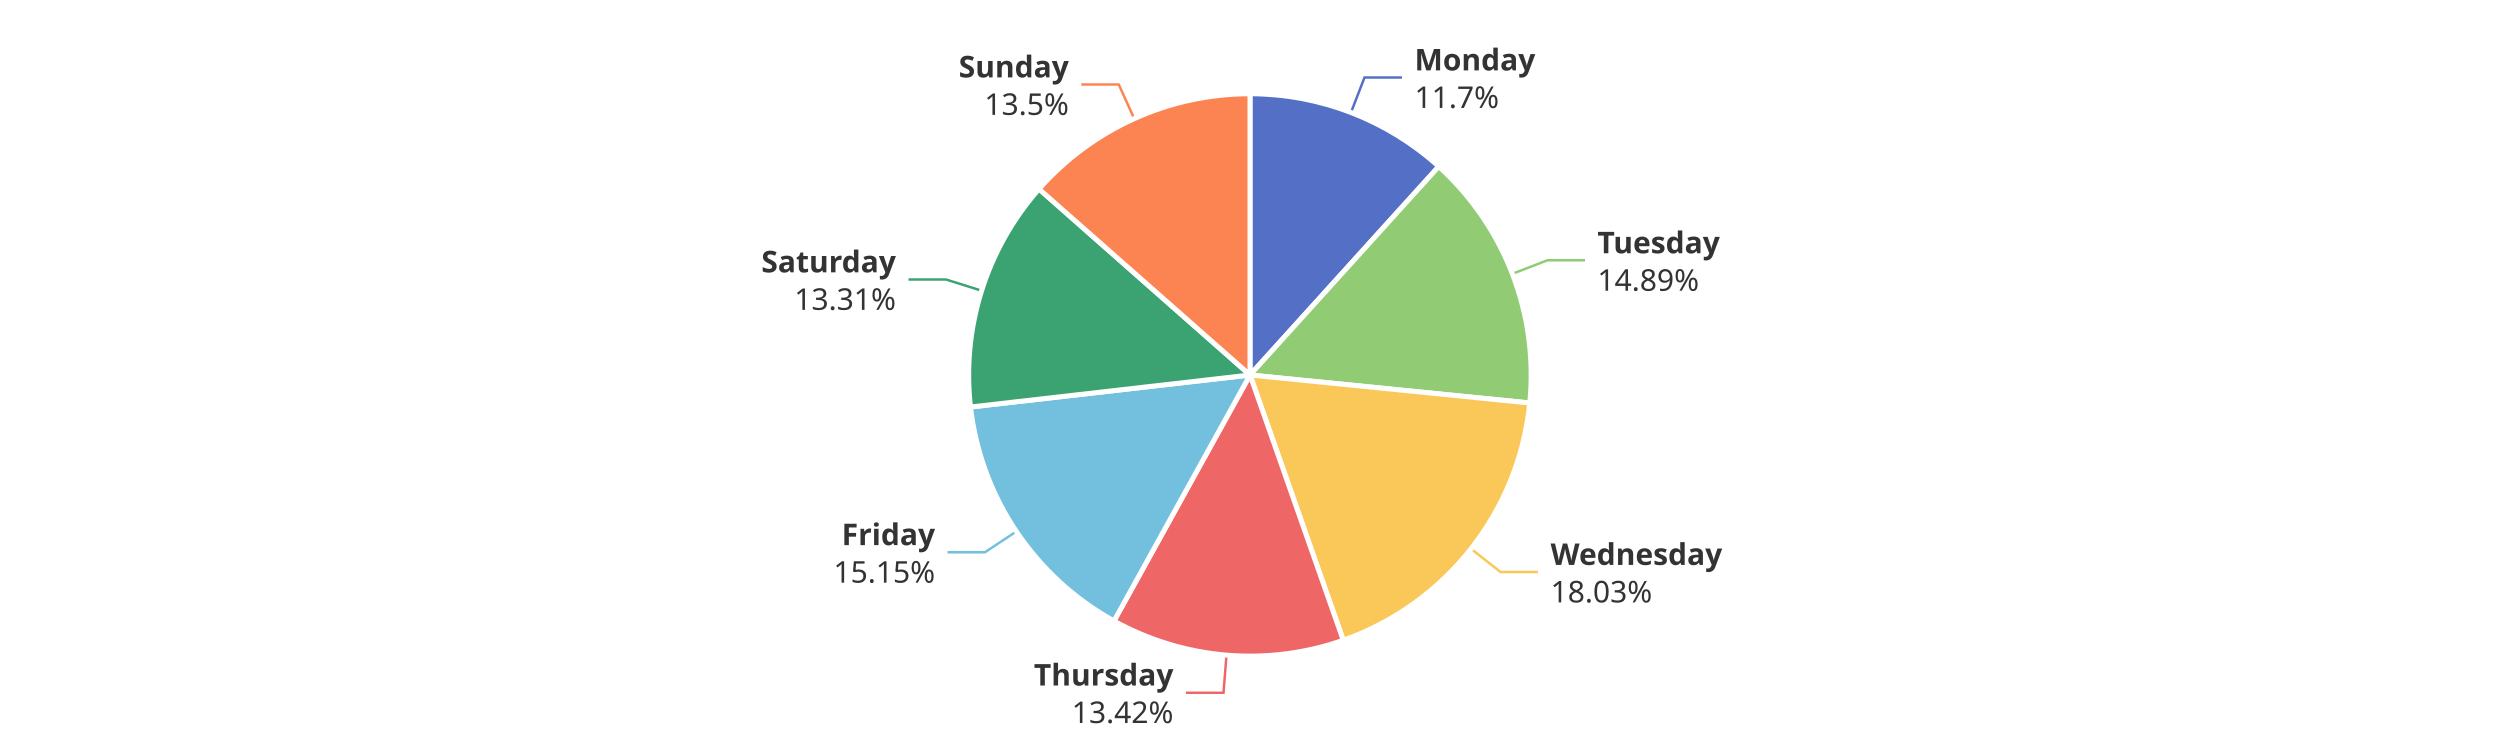
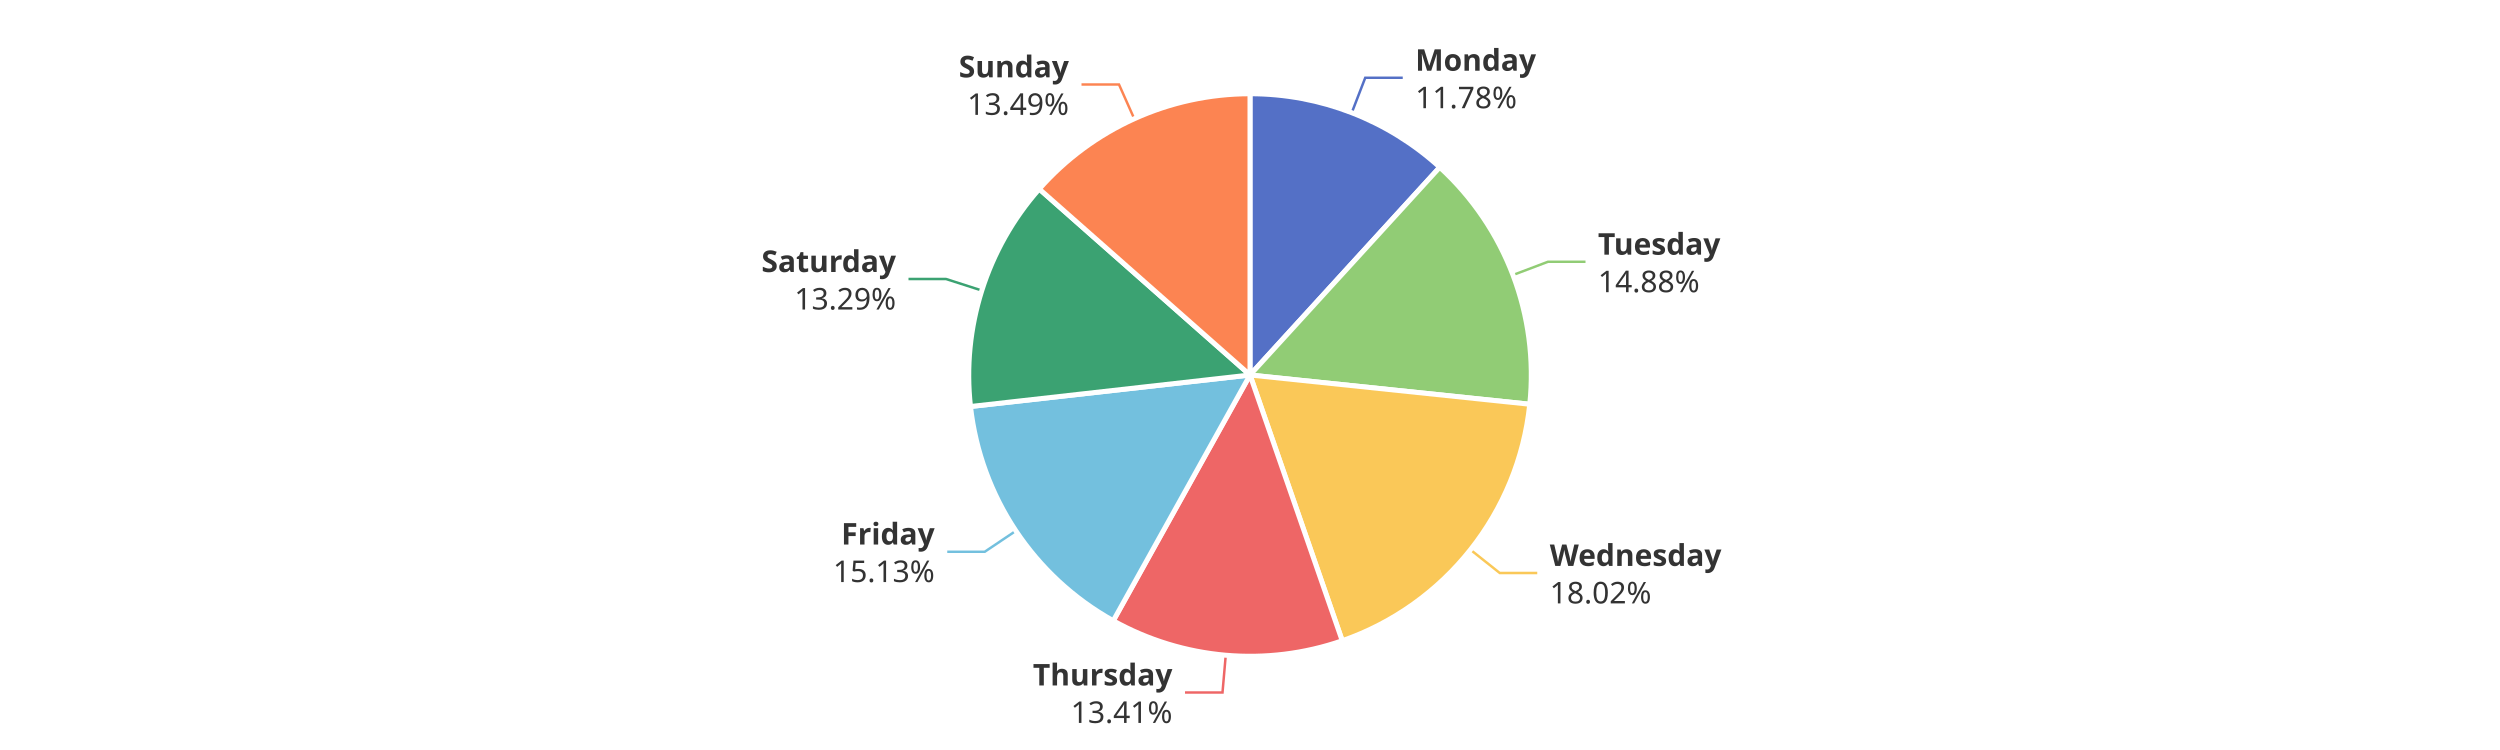
<svg xmlns="http://www.w3.org/2000/svg" width="1000" height="300" version="1.1" baseProfile="full" viewBox="0 0 1000 300">
  <rect width="1000" height="300" x="0" y="0" id="0" fill="#ffffff" />
-   <polyline points="540.4 45 545.8 31 560.8 31" fill="none" stroke="#5470c6" />
-   <polyline points="605 109.5 619 104.1 634 104.1" fill="none" stroke="#91cc75" />
-   <polyline points="588.4 219.5 600.2 228.8 615.2 228.8" fill="none" stroke="#fac858" />
-   <polyline points="490.6 262.1 489.4 277.1 474.4 277.1" fill="none" stroke="#ee6666" />
-   <polyline points="406.5 212.6 394 220.9 379 220.9" fill="none" stroke="#73c0de" />
-   <polyline points="392.7 116.3 378.4 111.8 363.4 111.8" fill="none" stroke="#3ba272" />
-   <polyline points="453.7 47.5 447.5 33.8 432.5 33.8" fill="none" stroke="#fc8452" />
-   <path d="M500 37.5A112.5 112.5 0 0 1 575.5 66.6L500 150Z" fill="#5470c6" stroke="#fff" stroke-width="2" stroke-linejoin="round" />
-   <path d="M575.5 66.6A112.5 112.5 0 0 1 611.9 161.2L500 150Z" fill="#91cc75" stroke="#fff" stroke-width="2" stroke-linejoin="round" />
-   <path d="M611.9 161.2A112.5 112.5 0 0 1 537.3 256.1L500 150Z" fill="#fac858" stroke="#fff" stroke-width="2" stroke-linejoin="round" />
-   <path d="M537.3 256.1A112.5 112.5 0 0 1 445.6 248.4L500 150Z" fill="#ee6666" stroke="#fff" stroke-width="2" stroke-linejoin="round" />
-   <path d="M445.6 248.4A112.5 112.5 0 0 1 388.2 162.8L500 150Z" fill="#73c0de" stroke="#fff" stroke-width="2" stroke-linejoin="round" />
-   <path d="M388.2 162.8A112.5 112.5 0 0 1 415.6 75.6L500 150Z" fill="#3ba272" stroke="#fff" stroke-width="2" stroke-linejoin="round" />
-   <path d="M415.6 75.6A112.5 112.5 0 0 1 500 37.5L500 150Z" fill="#fc8452" stroke="#fff" stroke-width="2" stroke-linejoin="round" />
-   <path d="M0 -15l42.8 0l0 30l-42.8 0Z" transform="translate(565.8165 31.0164)" fill="none" />
-   <text dominant-baseline="central" text-anchor="start" style="font-size:12px;font-family:sans-serif;font-weight:bold;" y="-7.5" transform="translate(565.8165 31.0164)" fill="#333" stroke="rgb(255,255,255)" stroke-width="2" paint-order="stroke" stroke-miterlimit="2">Monday</text>
-   <text dominant-baseline="central" text-anchor="start" style="font-size:12px;font-family:sans-serif;" y="7.5" transform="translate(565.8165 31.0164)" fill="#333" stroke="rgb(255,255,255)" stroke-width="2" paint-order="stroke" stroke-miterlimit="2">11.7%</text>
-   <path d="M0 -15l46.2 0l0 30l-46.2 0Z" transform="translate(638.9692 104.1461)" fill="none" />
-   <text dominant-baseline="central" text-anchor="start" style="font-size:12px;font-family:sans-serif;font-weight:bold;" y="-7.5" transform="translate(638.9692 104.1461)" fill="#333" stroke="rgb(255,255,255)" stroke-width="2" paint-order="stroke" stroke-miterlimit="2">Tuesday</text>
-   <text dominant-baseline="central" text-anchor="start" style="font-size:12px;font-family:sans-serif;" y="7.5" transform="translate(638.9692 104.1461)" fill="#333" stroke="rgb(255,255,255)" stroke-width="2" paint-order="stroke" stroke-miterlimit="2">14.89%</text>
-   <path d="M0 -15l63.6 0l0 30l-63.6 0Z" transform="translate(620.227 228.8086)" fill="none" />
-   <text dominant-baseline="central" text-anchor="start" style="font-size:12px;font-family:sans-serif;font-weight:bold;" y="-7.5" transform="translate(620.227 228.8086)" fill="#333" stroke="rgb(255,255,255)" stroke-width="2" paint-order="stroke" stroke-miterlimit="2">Wednesday</text>
-   <text dominant-baseline="central" text-anchor="start" style="font-size:12px;font-family:sans-serif;" y="7.5" transform="translate(620.227 228.8086)" fill="#333" stroke="rgb(255,255,255)" stroke-width="2" paint-order="stroke" stroke-miterlimit="2">18.03%</text>
-   <path d="M-50.2 -15l50.2 0l0 30l-50.2 0Z" transform="translate(469.3577 277.0551)" fill="none" />
-   <text dominant-baseline="central" text-anchor="end" style="font-size:12px;font-family:sans-serif;font-weight:bold;" y="-7.5" transform="translate(469.3577 277.0551)" fill="#333" stroke="rgb(255,255,255)" stroke-width="2" paint-order="stroke" stroke-miterlimit="2">Thursday</text>
-   <text dominant-baseline="central" text-anchor="end" style="font-size:12px;font-family:sans-serif;" y="7.5" transform="translate(469.3577 277.0551)" fill="#333" stroke="rgb(255,255,255)" stroke-width="2" paint-order="stroke" stroke-miterlimit="2">13.42%</text>
-   <path d="M-40.9 -15l40.9 0l0 30l-40.9 0Z" transform="translate(374.0322 220.9018)" fill="none" />
-   <text dominant-baseline="central" text-anchor="end" style="font-size:12px;font-family:sans-serif;font-weight:bold;" y="-7.5" transform="translate(374.0322 220.9018)" fill="#333" stroke="rgb(255,255,255)" stroke-width="2" paint-order="stroke" stroke-miterlimit="2">Friday</text>
-   <text dominant-baseline="central" text-anchor="end" style="font-size:12px;font-family:sans-serif;" y="7.5" transform="translate(374.0322 220.9018)" fill="#333" stroke="rgb(255,255,255)" stroke-width="2" paint-order="stroke" stroke-miterlimit="2">15.15%</text>
-   <path d="M-48.2 -15l48.2 0l0 30l-48.2 0Z" transform="translate(358.3623 111.7831)" fill="none" />
-   <text dominant-baseline="central" text-anchor="end" style="font-size:12px;font-family:sans-serif;font-weight:bold;" y="-7.5" transform="translate(358.3623 111.7831)" fill="#333" stroke="rgb(255,255,255)" stroke-width="2" paint-order="stroke" stroke-miterlimit="2">Saturday</text>
-   <text dominant-baseline="central" text-anchor="end" style="font-size:12px;font-family:sans-serif;" y="7.5" transform="translate(358.3623 111.7831)" fill="#333" stroke="rgb(255,255,255)" stroke-width="2" paint-order="stroke" stroke-miterlimit="2">13.31%</text>
-   <path d="M-40.9 -15l40.9 0l0 30l-40.9 0Z" transform="translate(427.5319 33.7961)" fill="none" />
-   <text dominant-baseline="central" text-anchor="end" style="font-size:12px;font-family:sans-serif;font-weight:bold;" y="-7.5" transform="translate(427.5319 33.7961)" fill="#333" stroke="rgb(255,255,255)" stroke-width="2" paint-order="stroke" stroke-miterlimit="2">Sunday</text>
-   <text dominant-baseline="central" text-anchor="end" style="font-size:12px;font-family:sans-serif;" y="7.5" transform="translate(427.5319 33.7961)" fill="#333" stroke="rgb(255,255,255)" stroke-width="2" paint-order="stroke" stroke-miterlimit="2">13.5%</text>
+   <polyline points="540.7 45.1 546.1 31.1 561.1 31.1" fill="none" stroke="#5470c6" />
+   <polyline points="605.2 110 619.2 104.7 634.2 104.7" fill="none" stroke="#91cc75" />
+   <polyline points="588.2 219.9 599.9 229.2 614.9 229.2" fill="none" stroke="#fac858" />
+   <polyline points="490.3 262.1 489 277 474 277" fill="none" stroke="#ee6666" />
+   <polyline points="406.4 212.3 393.9 220.7 378.9 220.7" fill="none" stroke="#73c0de" />
+   <polyline points="392.7 116.2 378.4 111.6 363.4 111.6" fill="none" stroke="#3ba272" />
+   <polyline points="453.7 47.5 447.6 33.8 432.6 33.8" fill="none" stroke="#fc8452" />
+   <path d="M500 37.5A112.5 112.5 0 0 1 575.9 66.9L500 150Z" fill="#5470c6" stroke="#fff" stroke-width="2" stroke-linejoin="round" />
+   <path d="M575.9 66.9A112.5 112.5 0 0 1 611.9 161.7L500 150Z" fill="#91cc75" stroke="#fff" stroke-width="2" stroke-linejoin="round" />
+   <path d="M611.9 161.7A112.5 112.5 0 0 1 536.9 256.3L500 150Z" fill="#fac858" stroke="#fff" stroke-width="2" stroke-linejoin="round" />
+   <path d="M536.9 256.3A112.5 112.5 0 0 1 445.3 248.3L500 150Z" fill="#ee6666" stroke="#fff" stroke-width="2" stroke-linejoin="round" />
+   <path d="M445.3 248.3A112.5 112.5 0 0 1 388.2 162.6L500 150Z" fill="#73c0de" stroke="#fff" stroke-width="2" stroke-linejoin="round" />
+   <path d="M388.2 162.6A112.5 112.5 0 0 1 415.7 75.6L500 150Z" fill="#3ba272" stroke="#fff" stroke-width="2" stroke-linejoin="round" />
+   <path d="M415.7 75.6A112.5 112.5 0 0 1 500 37.5L500 150Z" fill="#fc8452" stroke="#fff" stroke-width="2" stroke-linejoin="round" />
+   <path d="M0 -15l42.8 0l0 30l-42.8 0Z" transform="translate(566.1198 31.1336)" fill="none" />
+   <text dominant-baseline="central" text-anchor="start" style="font-size:12px;font-family:sans-serif;font-weight:bold;" y="-7.5" transform="translate(566.1198 31.1336)" fill="#333" stroke="rgb(255,255,255)" stroke-width="2" paint-order="stroke" stroke-miterlimit="2">Monday</text>
+   <text dominant-baseline="central" text-anchor="start" style="font-size:12px;font-family:sans-serif;" y="7.5" transform="translate(566.1198 31.1336)" fill="#333" stroke="rgb(255,255,255)" stroke-width="2" paint-order="stroke" stroke-miterlimit="2">11.78%</text>
+   <path d="M0 -15l46.2 0l0 30l-46.2 0Z" transform="translate(639.1894 104.7216)" fill="none" />
+   <text dominant-baseline="central" text-anchor="start" style="font-size:12px;font-family:sans-serif;font-weight:bold;" y="-7.5" transform="translate(639.1894 104.7216)" fill="#333" stroke="rgb(255,255,255)" stroke-width="2" paint-order="stroke" stroke-miterlimit="2">Tuesday</text>
+   <text dominant-baseline="central" text-anchor="start" style="font-size:12px;font-family:sans-serif;" y="7.5" transform="translate(639.1894 104.7216)" fill="#333" stroke="rgb(255,255,255)" stroke-width="2" paint-order="stroke" stroke-miterlimit="2">14.88%</text>
+   <path d="M0 -15l63.6 0l0 30l-63.6 0Z" transform="translate(619.9115 229.2083)" fill="none" />
+   <text dominant-baseline="central" text-anchor="start" style="font-size:12px;font-family:sans-serif;font-weight:bold;" y="-7.5" transform="translate(619.9115 229.2083)" fill="#333" stroke="rgb(255,255,255)" stroke-width="2" paint-order="stroke" stroke-miterlimit="2">Wednesday</text>
+   <text dominant-baseline="central" text-anchor="start" style="font-size:12px;font-family:sans-serif;" y="7.5" transform="translate(619.9115 229.2083)" fill="#333" stroke="rgb(255,255,255)" stroke-width="2" paint-order="stroke" stroke-miterlimit="2">18.02%</text>
+   <path d="M-50.2 -15l50.2 0l0 30l-50.2 0Z" transform="translate(468.9575 277.0209)" fill="none" />
+   <text dominant-baseline="central" text-anchor="end" style="font-size:12px;font-family:sans-serif;font-weight:bold;" y="-7.5" transform="translate(468.9575 277.0209)" fill="#333" stroke="rgb(255,255,255)" stroke-width="2" paint-order="stroke" stroke-miterlimit="2">Thursday</text>
+   <text dominant-baseline="central" text-anchor="end" style="font-size:12px;font-family:sans-serif;" y="7.5" transform="translate(468.9575 277.0209)" fill="#333" stroke="rgb(255,255,255)" stroke-width="2" paint-order="stroke" stroke-miterlimit="2">13.41%</text>
+   <path d="M-40.9 -15l40.9 0l0 30l-40.9 0Z" transform="translate(373.8695 220.6582)" fill="none" />
+   <text dominant-baseline="central" text-anchor="end" style="font-size:12px;font-family:sans-serif;font-weight:bold;" y="-7.5" transform="translate(373.8695 220.6582)" fill="#333" stroke="rgb(255,255,255)" stroke-width="2" paint-order="stroke" stroke-miterlimit="2">Friday</text>
+   <text dominant-baseline="central" text-anchor="end" style="font-size:12px;font-family:sans-serif;" y="7.5" transform="translate(373.8695 220.6582)" fill="#333" stroke="rgb(255,255,255)" stroke-width="2" paint-order="stroke" stroke-miterlimit="2">15.13%</text>
+   <path d="M-48.2 -15l48.2 0l0 30l-48.2 0Z" transform="translate(358.4056 111.6457)" fill="none" />
+   <text dominant-baseline="central" text-anchor="end" style="font-size:12px;font-family:sans-serif;font-weight:bold;" y="-7.5" transform="translate(358.4056 111.6457)" fill="#333" stroke="rgb(255,255,255)" stroke-width="2" paint-order="stroke" stroke-miterlimit="2">Saturday</text>
+   <text dominant-baseline="central" text-anchor="end" style="font-size:12px;font-family:sans-serif;" y="7.5" transform="translate(358.4056 111.6457)" fill="#333" stroke="rgb(255,255,255)" stroke-width="2" paint-order="stroke" stroke-miterlimit="2">13.29%</text>
+   <path d="M-40.9 -15l40.9 0l0 30l-40.9 0Z" transform="translate(427.5635 33.7818)" fill="none" />
+   <text dominant-baseline="central" text-anchor="end" style="font-size:12px;font-family:sans-serif;font-weight:bold;" y="-7.5" transform="translate(427.5635 33.7818)" fill="#333" stroke="rgb(255,255,255)" stroke-width="2" paint-order="stroke" stroke-miterlimit="2">Sunday</text>
+   <text dominant-baseline="central" text-anchor="end" style="font-size:12px;font-family:sans-serif;" y="7.5" transform="translate(427.5635 33.7818)" fill="#333" stroke="rgb(255,255,255)" stroke-width="2" paint-order="stroke" stroke-miterlimit="2">13.49%</text>
</svg>
